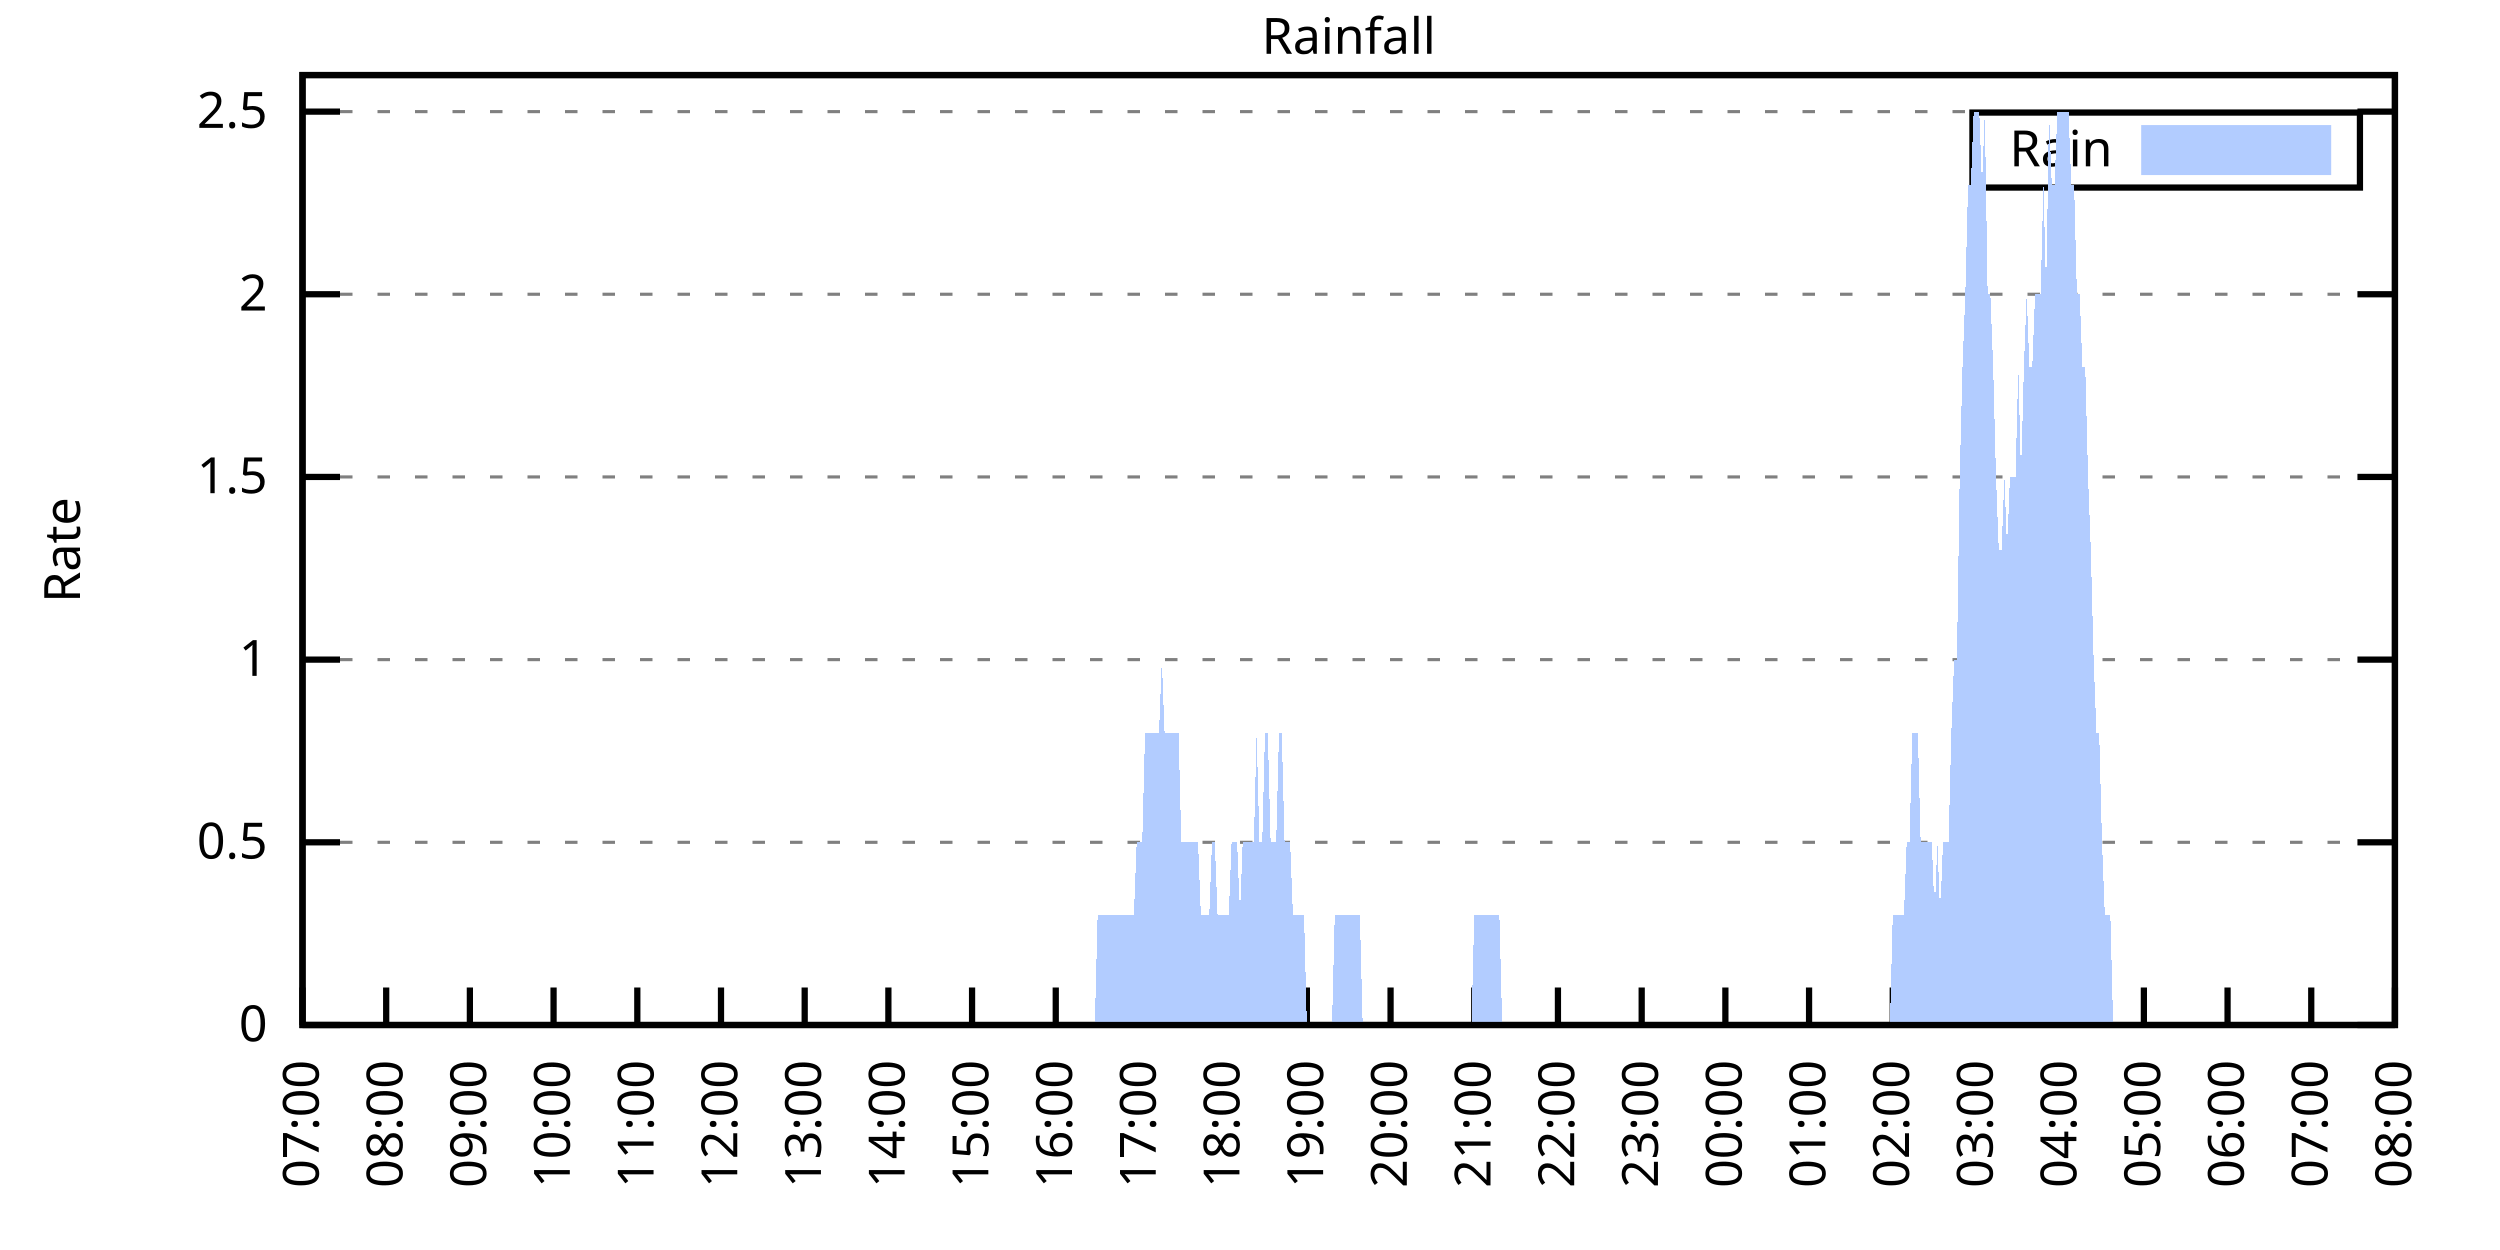
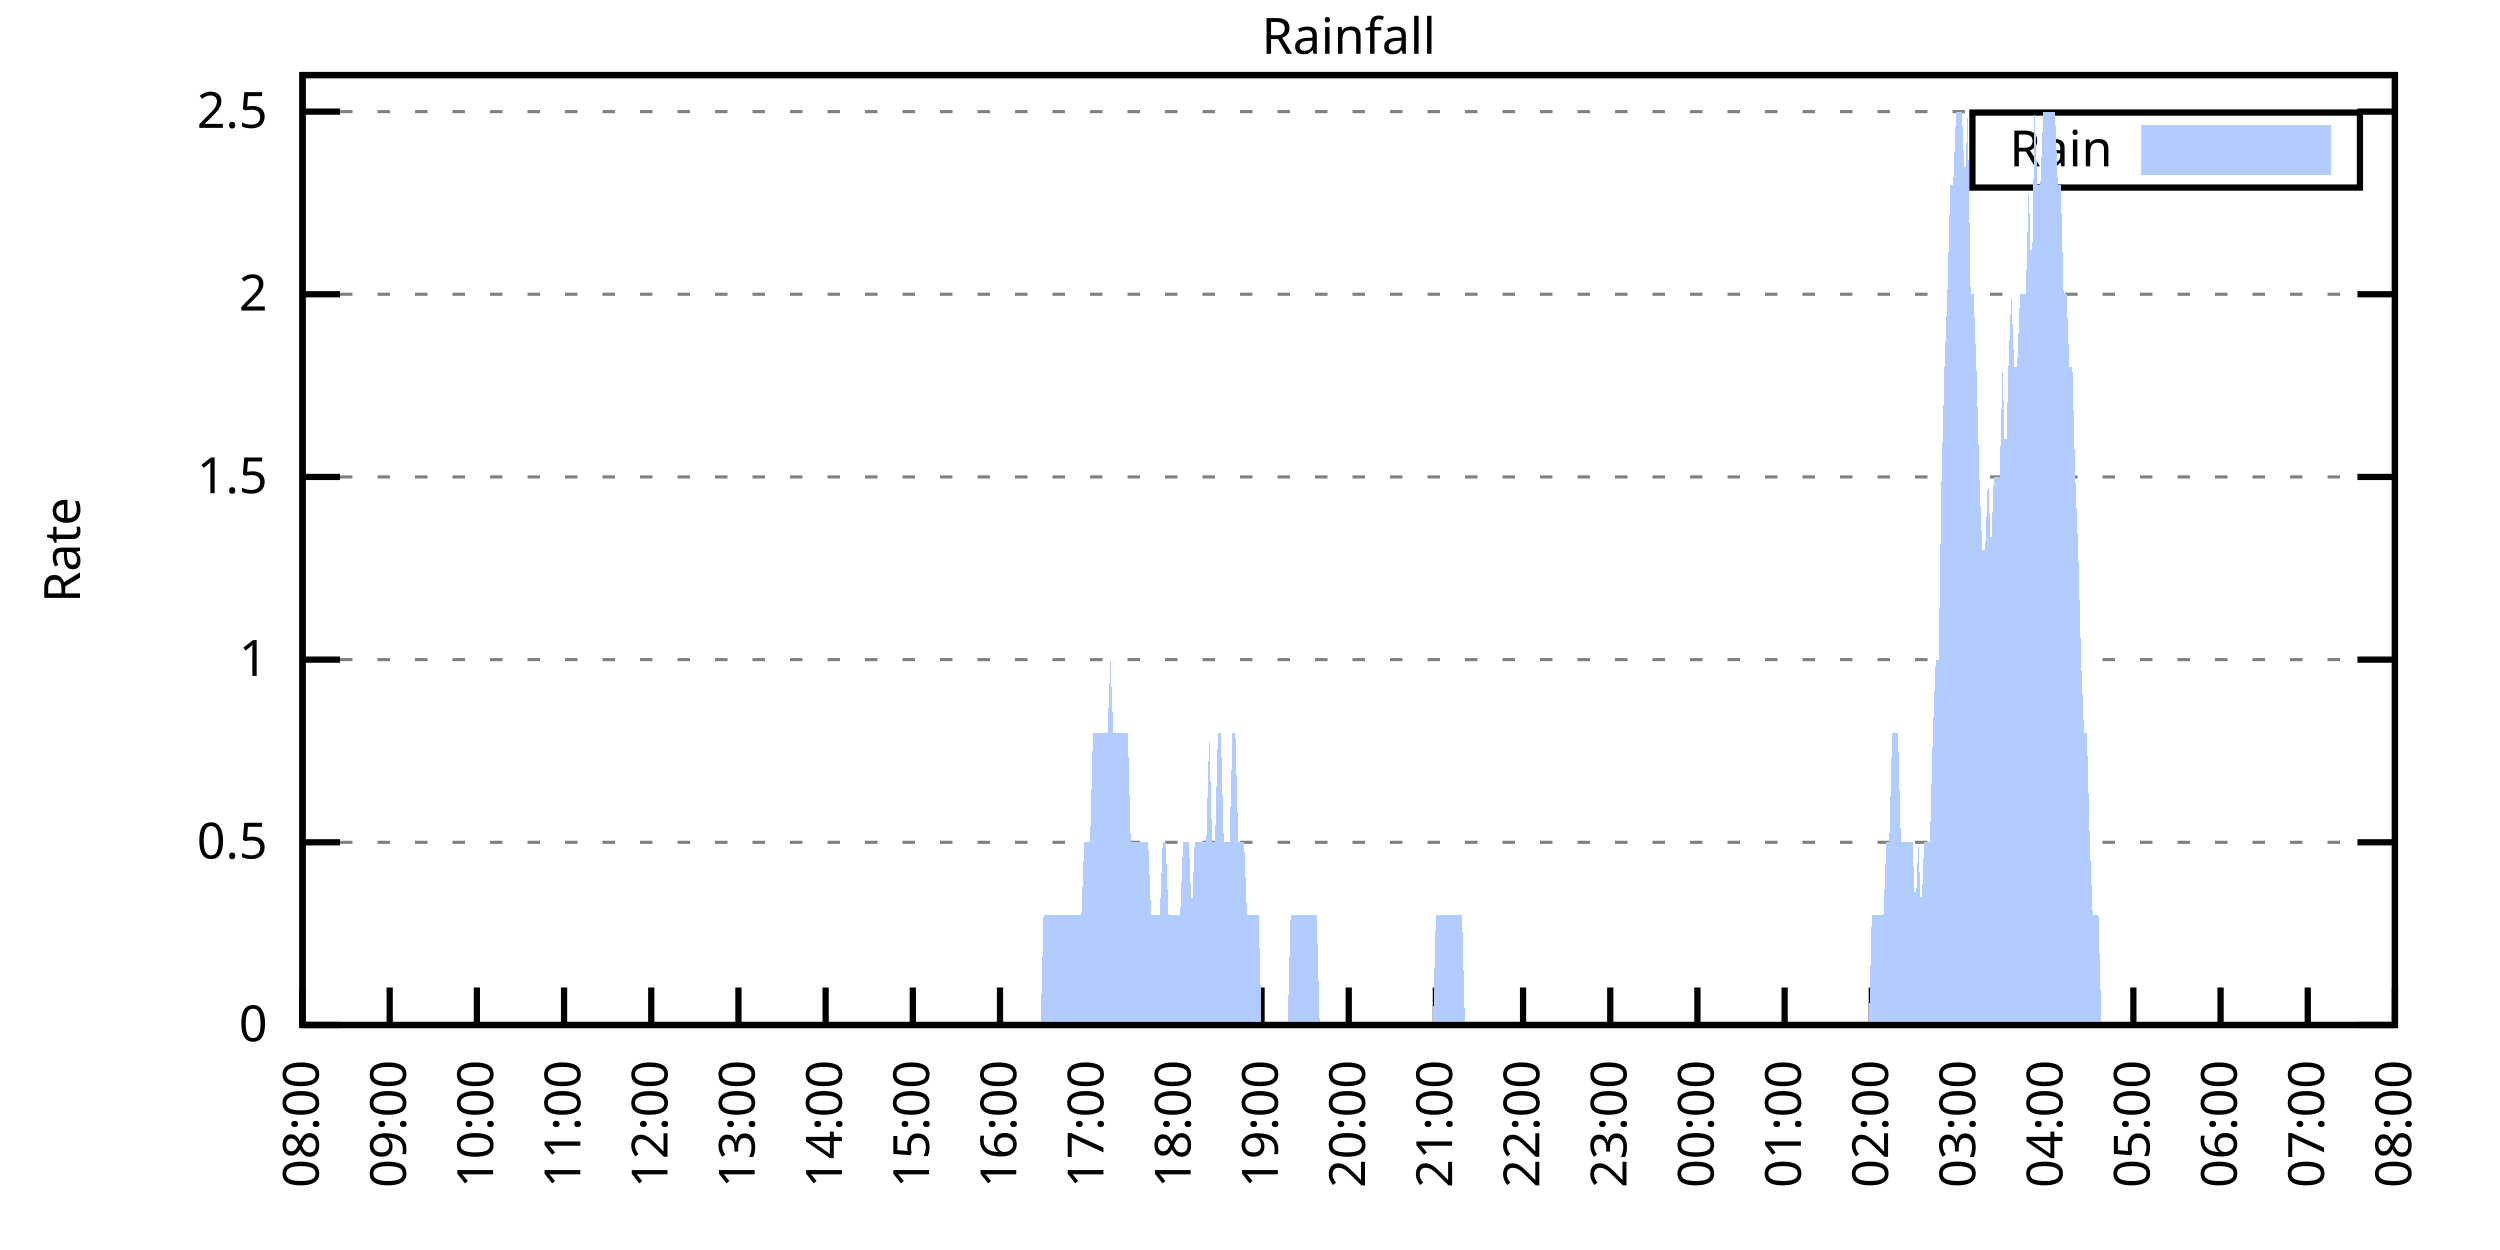
<svg xmlns="http://www.w3.org/2000/svg" xmlns:xlink="http://www.w3.org/1999/xlink" width="400" height="200" viewBox="0 0 400 200">
  <g id="gnuplot_canvas">
    <rect x="0" y="0" width="400" height="200" fill="none" />
    <defs>
      <circle id="gpDot" r="0.5" stroke-width="0.5" stroke="currentColor" />
      <path id="gpPt0" stroke-width="0.333" stroke="currentColor" d="M-1,0 h2 M0,-1 v2" />
      <path id="gpPt1" stroke-width="0.333" stroke="currentColor" d="M-1,-1 L1,1 M1,-1 L-1,1" />
      <path id="gpPt2" stroke-width="0.333" stroke="currentColor" d="M-1,0 L1,0 M0,-1 L0,1 M-1,-1 L1,1 M-1,1 L1,-1" />
      <rect id="gpPt3" stroke-width="0.333" stroke="currentColor" x="-1" y="-1" width="2" height="2" />
      <rect id="gpPt4" stroke-width="0.333" stroke="currentColor" fill="currentColor" x="-1" y="-1" width="2" height="2" />
      <circle id="gpPt5" stroke-width="0.333" stroke="currentColor" cx="0" cy="0" r="1" />
      <use xlink:href="#gpPt5" id="gpPt6" fill="currentColor" stroke="none" />
      <path id="gpPt7" stroke-width="0.333" stroke="currentColor" d="M0,-1.33 L-1.33,0.67 L1.33,0.67 z" />
      <use xlink:href="#gpPt7" id="gpPt8" fill="currentColor" stroke="none" />
      <use xlink:href="#gpPt7" id="gpPt9" stroke="currentColor" transform="rotate(180)" />
      <use xlink:href="#gpPt9" id="gpPt10" fill="currentColor" stroke="none" />
      <use xlink:href="#gpPt3" id="gpPt11" stroke="currentColor" transform="rotate(45)" />
      <use xlink:href="#gpPt11" id="gpPt12" fill="currentColor" stroke="none" />
      <path id="gpPt13" stroke-width="0.333" stroke="currentColor" d="M0,1.330 L1.265,0.411 L0.782,-1.067 L-0.782,-1.076 L-1.265,0.411 z" />
      <use xlink:href="#gpPt13" id="gpPt14" fill="currentColor" stroke="none" />
      <filter id="textbox" filterUnits="objectBoundingBox" x="0" y="0" height="1" width="1">
        <feFlood flood-color="white" flood-opacity="1" result="bgnd" />
        <feComposite in="SourceGraphic" in2="bgnd" operator="atop" />
      </filter>
      <filter id="greybox" filterUnits="objectBoundingBox" x="0" y="0" height="1" width="1">
        <feFlood flood-color="lightgrey" flood-opacity="1" result="grey" />
        <feComposite in="SourceGraphic" in2="grey" operator="atop" />
      </filter>
    </defs>
    <g fill="none" color="white" stroke="currentColor" stroke-width="1.00" stroke-linecap="butt" stroke-linejoin="miter">
</g>
    <g fill="none" color="black" stroke="currentColor" stroke-width="1.00" stroke-linecap="butt" stroke-linejoin="miter">
      <g stroke="none" shape-rendering="crispEdges">
        <polygon fill="rgb(255, 255, 255)" points="48.40,164.00 383.18,164.00 383.18,12.02 48.40,12.02 " />
      </g>
    </g>
    <g fill="none" color="black" stroke="currentColor" stroke-width="1.00" stroke-linecap="butt" stroke-linejoin="miter">
</g>
    <g fill="none" color="black" stroke="black" stroke-width="0.50" stroke-linecap="butt" stroke-linejoin="miter">
</g>
    <g fill="none" color="gray" stroke="currentColor" stroke-width="0.50" stroke-linecap="butt" stroke-linejoin="miter">
      <path stroke="gray" stroke-dasharray="2,4" class="gridline" d="M48.40,164.00 L383.19,164.00  " />
    </g>
    <g fill="none" color="gray" stroke="gray" stroke-width="1.00" stroke-linecap="butt" stroke-linejoin="miter">
</g>
    <g fill="none" color="black" stroke="currentColor" stroke-width="1.00" stroke-linecap="butt" stroke-linejoin="miter">
      <path stroke="black" d="M48.40,164.00 L54.40,164.00 M383.19,164.00 L377.19,164.00  " />
      <g transform="translate(42.80,166.60)" stroke="none" fill="black" font-family="Sans" font-size="8.00" text-anchor="end">
        <text>
          <tspan font-family="Sans"> 0</tspan>
        </text>
      </g>
    </g>
    <g fill="none" color="black" stroke="currentColor" stroke-width="1.00" stroke-linecap="butt" stroke-linejoin="miter">
</g>
    <g fill="none" color="black" stroke="black" stroke-width="0.50" stroke-linecap="butt" stroke-linejoin="miter">
</g>
    <g fill="none" color="gray" stroke="currentColor" stroke-width="0.50" stroke-linecap="butt" stroke-linejoin="miter">
      <path stroke="gray" stroke-dasharray="2,4" class="gridline" d="M48.40,134.77 L383.19,134.77  " />
    </g>
    <g fill="none" color="gray" stroke="gray" stroke-width="1.00" stroke-linecap="butt" stroke-linejoin="miter">
</g>
    <g fill="none" color="black" stroke="currentColor" stroke-width="1.00" stroke-linecap="butt" stroke-linejoin="miter">
      <path stroke="black" d="M48.40,134.77 L54.40,134.77 M383.19,134.77 L377.19,134.77  " />
      <g transform="translate(42.80,137.37)" stroke="none" fill="black" font-family="Sans" font-size="8.00" text-anchor="end">
        <text>
          <tspan font-family="Sans"> 0.5</tspan>
        </text>
      </g>
    </g>
    <g fill="none" color="black" stroke="currentColor" stroke-width="1.00" stroke-linecap="butt" stroke-linejoin="miter">
</g>
    <g fill="none" color="black" stroke="black" stroke-width="0.50" stroke-linecap="butt" stroke-linejoin="miter">
</g>
    <g fill="none" color="gray" stroke="currentColor" stroke-width="0.50" stroke-linecap="butt" stroke-linejoin="miter">
      <path stroke="gray" stroke-dasharray="2,4" class="gridline" d="M48.40,105.54 L383.19,105.54  " />
    </g>
    <g fill="none" color="gray" stroke="gray" stroke-width="1.00" stroke-linecap="butt" stroke-linejoin="miter">
</g>
    <g fill="none" color="black" stroke="currentColor" stroke-width="1.00" stroke-linecap="butt" stroke-linejoin="miter">
      <path stroke="black" d="M48.40,105.54 L54.40,105.54 M383.19,105.54 L377.19,105.54  " />
      <g transform="translate(42.80,108.14)" stroke="none" fill="black" font-family="Sans" font-size="8.00" text-anchor="end">
        <text>
          <tspan font-family="Sans"> 1</tspan>
        </text>
      </g>
    </g>
    <g fill="none" color="black" stroke="currentColor" stroke-width="1.00" stroke-linecap="butt" stroke-linejoin="miter">
</g>
    <g fill="none" color="black" stroke="black" stroke-width="0.50" stroke-linecap="butt" stroke-linejoin="miter">
</g>
    <g fill="none" color="gray" stroke="currentColor" stroke-width="0.50" stroke-linecap="butt" stroke-linejoin="miter">
      <path stroke="gray" stroke-dasharray="2,4" class="gridline" d="M48.40,76.31 L383.19,76.31  " />
    </g>
    <g fill="none" color="gray" stroke="gray" stroke-width="1.00" stroke-linecap="butt" stroke-linejoin="miter">
</g>
    <g fill="none" color="black" stroke="currentColor" stroke-width="1.00" stroke-linecap="butt" stroke-linejoin="miter">
      <path stroke="black" d="M48.40,76.31 L54.40,76.31 M383.19,76.31 L377.19,76.31  " />
      <g transform="translate(42.80,78.91)" stroke="none" fill="black" font-family="Sans" font-size="8.00" text-anchor="end">
        <text>
          <tspan font-family="Sans"> 1.5</tspan>
        </text>
      </g>
    </g>
    <g fill="none" color="black" stroke="currentColor" stroke-width="1.00" stroke-linecap="butt" stroke-linejoin="miter">
</g>
    <g fill="none" color="black" stroke="black" stroke-width="0.50" stroke-linecap="butt" stroke-linejoin="miter">
</g>
    <g fill="none" color="gray" stroke="currentColor" stroke-width="0.50" stroke-linecap="butt" stroke-linejoin="miter">
      <path stroke="gray" stroke-dasharray="2,4" class="gridline" d="M48.40,47.08 L383.19,47.08  " />
    </g>
    <g fill="none" color="gray" stroke="gray" stroke-width="1.00" stroke-linecap="butt" stroke-linejoin="miter">
</g>
    <g fill="none" color="black" stroke="currentColor" stroke-width="1.00" stroke-linecap="butt" stroke-linejoin="miter">
      <path stroke="black" d="M48.40,47.08 L54.40,47.08 M383.19,47.08 L377.19,47.08  " />
      <g transform="translate(42.80,49.68)" stroke="none" fill="black" font-family="Sans" font-size="8.00" text-anchor="end">
        <text>
          <tspan font-family="Sans"> 2</tspan>
        </text>
      </g>
    </g>
    <g fill="none" color="black" stroke="currentColor" stroke-width="1.00" stroke-linecap="butt" stroke-linejoin="miter">
</g>
    <g fill="none" color="black" stroke="black" stroke-width="0.50" stroke-linecap="butt" stroke-linejoin="miter">
</g>
    <g fill="none" color="gray" stroke="currentColor" stroke-width="0.50" stroke-linecap="butt" stroke-linejoin="miter">
      <path stroke="gray" stroke-dasharray="2,4" class="gridline" d="M48.40,17.86 L383.19,17.86  " />
    </g>
    <g fill="none" color="gray" stroke="gray" stroke-width="1.00" stroke-linecap="butt" stroke-linejoin="miter">
</g>
    <g fill="none" color="black" stroke="currentColor" stroke-width="1.00" stroke-linecap="butt" stroke-linejoin="miter">
      <path stroke="black" d="M48.40,17.86 L54.40,17.86 M383.19,17.86 L377.19,17.86  " />
      <g transform="translate(42.80,20.46)" stroke="none" fill="black" font-family="Sans" font-size="8.00" text-anchor="end">
        <text>
          <tspan font-family="Sans"> 2.5</tspan>
        </text>
      </g>
    </g>
    <g fill="none" color="black" stroke="currentColor" stroke-width="1.00" stroke-linecap="butt" stroke-linejoin="miter">
      <path stroke="black" d="M48.40,164.00 L48.40,158.00  " />
      <g transform="translate(51.00,169.60) rotate(270.00)" stroke="none" fill="black" font-family="Sans" font-size="8.00" text-anchor="end">
        <text>
-           <tspan font-family="Sans">07:00</tspan>
-         </text>
-       </g>
-     </g>
-     <g fill="none" color="black" stroke="currentColor" stroke-width="1.00" stroke-linecap="butt" stroke-linejoin="miter">
-       <path stroke="black" d="M61.79,164.00 L61.79,158.00  " />
-       <g transform="translate(64.39,169.60) rotate(270.00)" stroke="none" fill="black" font-family="Sans" font-size="8.00" text-anchor="end">
-         <text>
          <tspan font-family="Sans">08:00</tspan>
        </text>
      </g>
    </g>
    <g fill="none" color="black" stroke="currentColor" stroke-width="1.00" stroke-linecap="butt" stroke-linejoin="miter">
-       <path stroke="black" d="M75.18,164.00 L75.18,158.00  " />
-       <g transform="translate(77.78,169.60) rotate(270.00)" stroke="none" fill="black" font-family="Sans" font-size="8.00" text-anchor="end">
+       <path stroke="black" d="M62.35,164.00 L62.35,158.00  " />
+       <g transform="translate(64.95,169.60) rotate(270.00)" stroke="none" fill="black" font-family="Sans" font-size="8.00" text-anchor="end">
        <text>
          <tspan font-family="Sans">09:00</tspan>
        </text>
      </g>
    </g>
    <g fill="none" color="black" stroke="currentColor" stroke-width="1.00" stroke-linecap="butt" stroke-linejoin="miter">
-       <path stroke="black" d="M88.57,164.00 L88.57,158.00  " />
-       <g transform="translate(91.17,169.60) rotate(270.00)" stroke="none" fill="black" font-family="Sans" font-size="8.00" text-anchor="end">
+       <path stroke="black" d="M76.30,164.00 L76.30,158.00  " />
+       <g transform="translate(78.90,169.60) rotate(270.00)" stroke="none" fill="black" font-family="Sans" font-size="8.00" text-anchor="end">
        <text>
          <tspan font-family="Sans">10:00</tspan>
        </text>
      </g>
    </g>
    <g fill="none" color="black" stroke="currentColor" stroke-width="1.00" stroke-linecap="butt" stroke-linejoin="miter">
-       <path stroke="black" d="M101.97,164.00 L101.97,158.00  " />
-       <g transform="translate(104.57,169.60) rotate(270.00)" stroke="none" fill="black" font-family="Sans" font-size="8.00" text-anchor="end">
+       <path stroke="black" d="M90.25,164.00 L90.25,158.00  " />
+       <g transform="translate(92.85,169.60) rotate(270.00)" stroke="none" fill="black" font-family="Sans" font-size="8.00" text-anchor="end">
        <text>
          <tspan font-family="Sans">11:00</tspan>
        </text>
      </g>
    </g>
    <g fill="none" color="black" stroke="currentColor" stroke-width="1.00" stroke-linecap="butt" stroke-linejoin="miter">
-       <path stroke="black" d="M115.36,164.00 L115.36,158.00  " />
-       <g transform="translate(117.96,169.60) rotate(270.00)" stroke="none" fill="black" font-family="Sans" font-size="8.00" text-anchor="end">
+       <path stroke="black" d="M104.20,164.00 L104.20,158.00  " />
+       <g transform="translate(106.80,169.60) rotate(270.00)" stroke="none" fill="black" font-family="Sans" font-size="8.00" text-anchor="end">
        <text>
          <tspan font-family="Sans">12:00</tspan>
        </text>
      </g>
    </g>
    <g fill="none" color="black" stroke="currentColor" stroke-width="1.00" stroke-linecap="butt" stroke-linejoin="miter">
-       <path stroke="black" d="M128.75,164.00 L128.75,158.00  " />
-       <g transform="translate(131.35,169.60) rotate(270.00)" stroke="none" fill="black" font-family="Sans" font-size="8.00" text-anchor="end">
+       <path stroke="black" d="M118.15,164.00 L118.15,158.00  " />
+       <g transform="translate(120.75,169.60) rotate(270.00)" stroke="none" fill="black" font-family="Sans" font-size="8.00" text-anchor="end">
        <text>
          <tspan font-family="Sans">13:00</tspan>
        </text>
      </g>
    </g>
    <g fill="none" color="black" stroke="currentColor" stroke-width="1.00" stroke-linecap="butt" stroke-linejoin="miter">
-       <path stroke="black" d="M142.14,164.00 L142.14,158.00  " />
-       <g transform="translate(144.74,169.60) rotate(270.00)" stroke="none" fill="black" font-family="Sans" font-size="8.00" text-anchor="end">
+       <path stroke="black" d="M132.10,164.00 L132.10,158.00  " />
+       <g transform="translate(134.70,169.60) rotate(270.00)" stroke="none" fill="black" font-family="Sans" font-size="8.00" text-anchor="end">
        <text>
          <tspan font-family="Sans">14:00</tspan>
        </text>
      </g>
    </g>
    <g fill="none" color="black" stroke="currentColor" stroke-width="1.00" stroke-linecap="butt" stroke-linejoin="miter">
-       <path stroke="black" d="M155.53,164.00 L155.53,158.00  " />
-       <g transform="translate(158.13,169.60) rotate(270.00)" stroke="none" fill="black" font-family="Sans" font-size="8.00" text-anchor="end">
+       <path stroke="black" d="M146.05,164.00 L146.05,158.00  " />
+       <g transform="translate(148.65,169.60) rotate(270.00)" stroke="none" fill="black" font-family="Sans" font-size="8.00" text-anchor="end">
        <text>
          <tspan font-family="Sans">15:00</tspan>
        </text>
      </g>
    </g>
    <g fill="none" color="black" stroke="currentColor" stroke-width="1.00" stroke-linecap="butt" stroke-linejoin="miter">
-       <path stroke="black" d="M168.92,164.00 L168.92,158.00  " />
-       <g transform="translate(171.52,169.60) rotate(270.00)" stroke="none" fill="black" font-family="Sans" font-size="8.00" text-anchor="end">
+       <path stroke="black" d="M160.00,164.00 L160.00,158.00  " />
+       <g transform="translate(162.60,169.60) rotate(270.00)" stroke="none" fill="black" font-family="Sans" font-size="8.00" text-anchor="end">
        <text>
          <tspan font-family="Sans">16:00</tspan>
        </text>
      </g>
    </g>
    <g fill="none" color="black" stroke="currentColor" stroke-width="1.00" stroke-linecap="butt" stroke-linejoin="miter">
-       <path stroke="black" d="M182.32,164.00 L182.32,158.00  " />
-       <g transform="translate(184.92,169.60) rotate(270.00)" stroke="none" fill="black" font-family="Sans" font-size="8.00" text-anchor="end">
+       <path stroke="black" d="M173.95,164.00 L173.95,158.00  " />
+       <g transform="translate(176.55,169.60) rotate(270.00)" stroke="none" fill="black" font-family="Sans" font-size="8.00" text-anchor="end">
        <text>
          <tspan font-family="Sans">17:00</tspan>
        </text>
      </g>
    </g>
    <g fill="none" color="black" stroke="currentColor" stroke-width="1.00" stroke-linecap="butt" stroke-linejoin="miter">
-       <path stroke="black" d="M195.71,164.00 L195.71,158.00  " />
-       <g transform="translate(198.31,169.60) rotate(270.00)" stroke="none" fill="black" font-family="Sans" font-size="8.00" text-anchor="end">
+       <path stroke="black" d="M187.90,164.00 L187.90,158.00  " />
+       <g transform="translate(190.50,169.60) rotate(270.00)" stroke="none" fill="black" font-family="Sans" font-size="8.00" text-anchor="end">
        <text>
          <tspan font-family="Sans">18:00</tspan>
        </text>
      </g>
    </g>
    <g fill="none" color="black" stroke="currentColor" stroke-width="1.00" stroke-linecap="butt" stroke-linejoin="miter">
-       <path stroke="black" d="M209.10,164.00 L209.10,158.00  " />
-       <g transform="translate(211.70,169.60) rotate(270.00)" stroke="none" fill="black" font-family="Sans" font-size="8.00" text-anchor="end">
+       <path stroke="black" d="M201.85,164.00 L201.85,158.00  " />
+       <g transform="translate(204.45,169.60) rotate(270.00)" stroke="none" fill="black" font-family="Sans" font-size="8.00" text-anchor="end">
        <text>
          <tspan font-family="Sans">19:00</tspan>
        </text>
      </g>
    </g>
    <g fill="none" color="black" stroke="currentColor" stroke-width="1.00" stroke-linecap="butt" stroke-linejoin="miter">
-       <path stroke="black" d="M222.49,164.00 L222.49,158.00  " />
-       <g transform="translate(225.09,169.60) rotate(270.00)" stroke="none" fill="black" font-family="Sans" font-size="8.00" text-anchor="end">
+       <path stroke="black" d="M215.80,164.00 L215.80,158.00  " />
+       <g transform="translate(218.40,169.60) rotate(270.00)" stroke="none" fill="black" font-family="Sans" font-size="8.00" text-anchor="end">
        <text>
          <tspan font-family="Sans">20:00</tspan>
        </text>
      </g>
    </g>
    <g fill="none" color="black" stroke="currentColor" stroke-width="1.00" stroke-linecap="butt" stroke-linejoin="miter">
-       <path stroke="black" d="M235.88,164.00 L235.88,158.00  " />
-       <g transform="translate(238.48,169.60) rotate(270.00)" stroke="none" fill="black" font-family="Sans" font-size="8.00" text-anchor="end">
+       <path stroke="black" d="M229.74,164.00 L229.74,158.00  " />
+       <g transform="translate(232.34,169.60) rotate(270.00)" stroke="none" fill="black" font-family="Sans" font-size="8.00" text-anchor="end">
        <text>
          <tspan font-family="Sans">21:00</tspan>
        </text>
      </g>
    </g>
    <g fill="none" color="black" stroke="currentColor" stroke-width="1.00" stroke-linecap="butt" stroke-linejoin="miter">
-       <path stroke="black" d="M249.27,164.00 L249.27,158.00  " />
-       <g transform="translate(251.87,169.60) rotate(270.00)" stroke="none" fill="black" font-family="Sans" font-size="8.00" text-anchor="end">
+       <path stroke="black" d="M243.69,164.00 L243.69,158.00  " />
+       <g transform="translate(246.29,169.60) rotate(270.00)" stroke="none" fill="black" font-family="Sans" font-size="8.00" text-anchor="end">
        <text>
          <tspan font-family="Sans">22:00</tspan>
        </text>
      </g>
    </g>
    <g fill="none" color="black" stroke="currentColor" stroke-width="1.00" stroke-linecap="butt" stroke-linejoin="miter">
-       <path stroke="black" d="M262.67,164.00 L262.67,158.00  " />
-       <g transform="translate(265.27,169.60) rotate(270.00)" stroke="none" fill="black" font-family="Sans" font-size="8.00" text-anchor="end">
+       <path stroke="black" d="M257.64,164.00 L257.64,158.00  " />
+       <g transform="translate(260.24,169.60) rotate(270.00)" stroke="none" fill="black" font-family="Sans" font-size="8.00" text-anchor="end">
        <text>
          <tspan font-family="Sans">23:00</tspan>
        </text>
      </g>
    </g>
    <g fill="none" color="black" stroke="currentColor" stroke-width="1.00" stroke-linecap="butt" stroke-linejoin="miter">
-       <path stroke="black" d="M276.06,164.00 L276.06,158.00  " />
-       <g transform="translate(278.66,169.60) rotate(270.00)" stroke="none" fill="black" font-family="Sans" font-size="8.00" text-anchor="end">
+       <path stroke="black" d="M271.59,164.00 L271.59,158.00  " />
+       <g transform="translate(274.19,169.60) rotate(270.00)" stroke="none" fill="black" font-family="Sans" font-size="8.00" text-anchor="end">
        <text>
          <tspan font-family="Sans">00:00</tspan>
        </text>
      </g>
    </g>
    <g fill="none" color="black" stroke="currentColor" stroke-width="1.00" stroke-linecap="butt" stroke-linejoin="miter">
-       <path stroke="black" d="M289.45,164.00 L289.45,158.00  " />
-       <g transform="translate(292.05,169.60) rotate(270.00)" stroke="none" fill="black" font-family="Sans" font-size="8.00" text-anchor="end">
+       <path stroke="black" d="M285.54,164.00 L285.54,158.00  " />
+       <g transform="translate(288.14,169.60) rotate(270.00)" stroke="none" fill="black" font-family="Sans" font-size="8.00" text-anchor="end">
        <text>
          <tspan font-family="Sans">01:00</tspan>
        </text>
      </g>
    </g>
    <g fill="none" color="black" stroke="currentColor" stroke-width="1.00" stroke-linecap="butt" stroke-linejoin="miter">
-       <path stroke="black" d="M302.84,164.00 L302.84,158.00  " />
-       <g transform="translate(305.44,169.60) rotate(270.00)" stroke="none" fill="black" font-family="Sans" font-size="8.00" text-anchor="end">
+       <path stroke="black" d="M299.49,164.00 L299.49,158.00  " />
+       <g transform="translate(302.09,169.60) rotate(270.00)" stroke="none" fill="black" font-family="Sans" font-size="8.00" text-anchor="end">
        <text>
          <tspan font-family="Sans">02:00</tspan>
        </text>
      </g>
    </g>
    <g fill="none" color="black" stroke="currentColor" stroke-width="1.00" stroke-linecap="butt" stroke-linejoin="miter">
-       <path stroke="black" d="M316.23,164.00 L316.23,158.00  " />
-       <g transform="translate(318.83,169.60) rotate(270.00)" stroke="none" fill="black" font-family="Sans" font-size="8.00" text-anchor="end">
+       <path stroke="black" d="M313.44,164.00 L313.44,158.00  " />
+       <g transform="translate(316.04,169.60) rotate(270.00)" stroke="none" fill="black" font-family="Sans" font-size="8.00" text-anchor="end">
        <text>
          <tspan font-family="Sans">03:00</tspan>
        </text>
      </g>
    </g>
    <g fill="none" color="black" stroke="currentColor" stroke-width="1.00" stroke-linecap="butt" stroke-linejoin="miter">
-       <path stroke="black" d="M329.62,164.00 L329.62,158.00  " />
-       <g transform="translate(332.22,169.60) rotate(270.00)" stroke="none" fill="black" font-family="Sans" font-size="8.00" text-anchor="end">
+       <path stroke="black" d="M327.39,164.00 L327.39,158.00  " />
+       <g transform="translate(329.99,169.60) rotate(270.00)" stroke="none" fill="black" font-family="Sans" font-size="8.00" text-anchor="end">
        <text>
          <tspan font-family="Sans">04:00</tspan>
        </text>
      </g>
    </g>
    <g fill="none" color="black" stroke="currentColor" stroke-width="1.00" stroke-linecap="butt" stroke-linejoin="miter">
-       <path stroke="black" d="M343.02,164.00 L343.02,158.00  " />
-       <g transform="translate(345.62,169.60) rotate(270.00)" stroke="none" fill="black" font-family="Sans" font-size="8.00" text-anchor="end">
+       <path stroke="black" d="M341.34,164.00 L341.34,158.00  " />
+       <g transform="translate(343.94,169.60) rotate(270.00)" stroke="none" fill="black" font-family="Sans" font-size="8.00" text-anchor="end">
        <text>
          <tspan font-family="Sans">05:00</tspan>
        </text>
      </g>
    </g>
    <g fill="none" color="black" stroke="currentColor" stroke-width="1.00" stroke-linecap="butt" stroke-linejoin="miter">
-       <path stroke="black" d="M356.41,164.00 L356.41,158.00  " />
-       <g transform="translate(359.01,169.60) rotate(270.00)" stroke="none" fill="black" font-family="Sans" font-size="8.00" text-anchor="end">
+       <path stroke="black" d="M355.29,164.00 L355.29,158.00  " />
+       <g transform="translate(357.89,169.60) rotate(270.00)" stroke="none" fill="black" font-family="Sans" font-size="8.00" text-anchor="end">
        <text>
          <tspan font-family="Sans">06:00</tspan>
        </text>
      </g>
    </g>
    <g fill="none" color="black" stroke="currentColor" stroke-width="1.00" stroke-linecap="butt" stroke-linejoin="miter">
-       <path stroke="black" d="M369.80,164.00 L369.80,158.00  " />
-       <g transform="translate(372.40,169.60) rotate(270.00)" stroke="none" fill="black" font-family="Sans" font-size="8.00" text-anchor="end">
+       <path stroke="black" d="M369.24,164.00 L369.24,158.00  " />
+       <g transform="translate(371.84,169.60) rotate(270.00)" stroke="none" fill="black" font-family="Sans" font-size="8.00" text-anchor="end">
        <text>
          <tspan font-family="Sans">07:00</tspan>
        </text>
      </g>
    </g>
    <g fill="none" color="black" stroke="currentColor" stroke-width="1.00" stroke-linecap="butt" stroke-linejoin="miter">
      <path stroke="black" d="M383.19,164.00 L383.19,158.00  " />
      <g transform="translate(385.79,169.60) rotate(270.00)" stroke="none" fill="black" font-family="Sans" font-size="8.00" text-anchor="end">
        <text>
          <tspan font-family="Sans">08:00</tspan>
        </text>
      </g>
    </g>
    <g fill="none" color="black" stroke="currentColor" stroke-width="1.00" stroke-linecap="butt" stroke-linejoin="miter">
</g>
    <g fill="none" color="black" stroke="currentColor" stroke-width="1.00" stroke-linecap="butt" stroke-linejoin="miter">
      <path stroke="black" d="M48.40,12.01 L48.40,164.00 L383.19,164.00 L383.19,12.01 L48.40,12.01 Z  " />
    </g>
    <g fill="none" color="black" stroke="currentColor" stroke-width="1.00" stroke-linecap="butt" stroke-linejoin="miter">
</g>
    <g fill="none" color="black" stroke="currentColor" stroke-width="1.00" stroke-linecap="butt" stroke-linejoin="miter">
      <path stroke="black" d="M315.59,30.01 L315.59,18.01 L377.59,18.01 L377.59,30.01 L315.59,30.01 Z  " />
    </g>
    <g id="Rainfall_plot_1">
      <g fill="none" color="white" stroke="black" stroke-width="2.00" stroke-linecap="butt" stroke-linejoin="miter">
</g>
      <g fill="none" color="black" stroke="currentColor" stroke-width="2.00" stroke-linecap="butt" stroke-linejoin="miter">
        <g transform="translate(337.99,26.61)" stroke="none" fill="black" font-family="Sans" font-size="8.00" text-anchor="end">
          <text>
            <tspan font-family="Sans">Rain</tspan>
          </text>
        </g>
      </g>
      <g fill="none" color="black" stroke="currentColor" stroke-width="2.00" stroke-linecap="butt" stroke-linejoin="miter">
        <g stroke="none" shape-rendering="crispEdges">
          <polygon fill="rgb(178, 204, 255)" points="343.59,27.01 371.99,27.01 371.99,21.01 343.59,21.01 " />
        </g>
        <path stroke="rgb(178, 204, 255)" d="M343.59,27.01 L371.99,27.01 L371.99,21.01 L343.59,21.01 L343.59,27.01 Z  " />
      </g>
      <g fill="none" color="black" stroke="currentColor" stroke-width="2.00" stroke-linecap="butt" stroke-linejoin="miter">
        <g stroke="none" shape-rendering="crispEdges">
-           <polygon fill="rgb(178, 204, 255)" points="58.67,164.00 59.11,164.00 59.56,164.00 60.01,164.00 60.45,164.00 60.90,164.00 61.35,164.00 61.79,164.00 62.24,164.00 62.68,164.00 63.13,164.00 63.58,164.00 64.02,164.00 64.47,164.00 64.92,164.00 65.36,164.00 65.81,164.00 66.26,164.00 66.70,164.00 67.15,164.00 67.59,164.00 68.04,164.00 68.49,164.00 68.93,164.00 69.38,164.00 69.83,164.00 70.27,164.00 70.72,164.00 71.17,164.00 71.61,164.00 72.06,164.00 72.50,164.00 72.95,164.00 73.40,164.00 73.84,164.00 74.29,164.00 74.74,164.00 75.18,164.00 75.63,164.00 76.08,164.00 76.52,164.00 76.97,164.00 77.42,164.00 77.86,164.00 78.31,164.00 78.75,164.00 79.20,164.00 79.65,164.00 80.09,164.00 80.54,164.00 80.99,164.00 81.43,164.00 81.88,164.00 82.33,164.00 82.77,164.00 83.22,164.00 83.66,164.00 84.11,164.00 84.56,164.00 85.00,164.00 85.45,164.00 85.90,164.00 86.34,164.00 86.79,164.00 87.24,164.00 87.68,164.00 88.13,164.00 88.57,164.00 89.02,164.00 89.47,164.00 89.91,164.00 90.36,164.00 90.81,164.00 91.25,164.00 91.70,164.00 92.15,164.00 92.59,164.00 93.04,164.00 93.49,164.00 93.93,164.00 94.38,164.00 94.82,164.00 95.27,164.00 95.72,164.00 96.16,164.00 96.61,164.00 97.06,164.00 97.50,164.00 97.95,164.00 98.40,164.00 98.84,164.00 99.29,164.00 99.73,164.00 100.18,164.00 100.63,164.00 101.07,164.00 101.52,164.00 101.97,164.00 102.41,164.00 102.86,164.00 103.31,164.00 103.75,164.00 104.20,164.00 104.64,164.00 105.09,164.00 105.54,164.00 105.98,164.00 106.43,164.00 106.88,164.00 107.32,164.00 107.77,164.00 108.22,164.00 108.66,164.00 109.11,164.00 109.55,164.00 110.00,164.00 110.45,164.00 110.89,164.00 111.34,164.00 111.79,164.00 112.23,164.00 112.68,164.00 113.13,164.00 113.57,164.00 114.02,164.00 114.47,164.00 114.91,164.00 115.36,164.00 115.80,164.00 116.25,164.00 116.70,164.00 117.14,164.00 117.59,164.00 118.04,164.00 118.48,164.00 118.93,164.00 119.38,164.00 119.82,164.00 120.27,164.00 120.71,164.00 121.16,164.00 121.61,164.00 122.05,164.00 122.50,164.00 122.95,164.00 123.39,164.00 123.84,164.00 124.29,164.00 124.73,164.00 125.18,164.00 125.62,164.00 126.07,164.00 126.52,164.00 126.96,164.00 127.41,164.00 127.86,164.00 128.30,164.00 128.75,164.00 129.20,164.00 129.64,164.00 130.09,164.00 130.54,164.00 130.98,164.00 131.43,164.00 131.87,164.00 132.32,164.00 132.77,164.00 133.21,164.00 133.66,164.00 134.11,164.00 134.55,164.00 135.00,164.00 135.45,164.00 135.89,164.00 136.34,164.00 136.78,164.00 137.23,164.00 137.68,164.00 138.12,164.00 138.57,164.00 139.02,164.00 139.46,164.00 139.91,164.00 140.36,164.00 140.80,164.00 141.25,164.00 141.69,164.00 142.14,164.00 142.59,164.00 143.03,164.00 143.48,164.00 143.93,164.00 144.37,164.00 144.82,164.00 145.27,164.00 145.71,164.00 146.16,164.00 146.61,164.00 147.05,164.00 147.50,164.00 147.94,164.00 148.39,164.00 148.84,164.00 149.28,164.00 149.73,164.00 150.18,164.00 150.62,164.00 151.07,164.00 151.52,164.00 151.96,164.00 152.41,164.00 152.85,164.00 153.30,164.00 153.75,164.00 154.19,164.00 154.64,164.00 155.09,164.00 155.53,164.00 155.98,164.00 156.43,164.00 156.87,164.00 157.32,164.00 157.76,164.00 158.21,164.00 158.66,164.00 159.10,164.00 159.55,164.00 160.00,164.00 160.44,164.00 160.89,164.00 161.34,164.00 161.78,164.00 162.23,164.00 162.67,164.00 163.12,164.00 163.57,164.00 164.01,164.00 164.46,164.00 164.91,164.00 165.35,164.00 165.80,164.00 166.25,164.00 166.69,164.00 167.14,164.00 167.59,164.00 168.03,164.00 168.48,164.00 168.92,164.00 169.37,164.00 169.82,164.00 170.26,164.00 170.71,164.00 171.16,164.00 171.60,164.00 172.05,164.00 172.50,164.00 172.94,164.00 173.39,164.00 173.83,164.00 174.28,164.00 174.73,164.00 175.17,164.00 175.62,146.46 176.07,146.46 176.51,146.46 176.96,146.46 177.41,146.46 177.85,146.46 178.30,146.46 178.74,146.46 179.19,146.46 179.64,146.46 180.08,146.46 180.53,146.46 180.98,146.46 181.42,146.46 181.87,134.77 182.32,134.77 182.76,134.77 183.21,117.23 183.66,117.23 184.10,117.23 184.55,117.23 184.99,117.23 185.44,117.23 185.89,105.54 186.33,117.23 186.78,117.23 187.23,117.23 187.67,117.23 188.12,117.23 188.57,117.23 189.01,134.77 189.46,134.77 189.90,134.77 190.35,134.77 190.80,134.77 191.24,134.77 191.69,134.77 192.14,146.46 192.58,146.46 193.03,146.46 193.48,146.46 193.92,134.77 194.37,134.77 194.81,146.46 195.26,146.46 195.71,146.46 196.15,146.46 196.60,146.46 197.05,134.77 197.49,134.77 197.94,134.77 198.39,146.46 198.83,134.77 199.28,134.77 199.73,134.77 200.17,134.77 200.62,134.77 201.06,117.23 201.51,134.77 201.96,134.77 202.40,117.23 202.85,117.23 203.30,134.77 203.74,134.77 204.19,134.77 204.64,117.23 205.08,117.23 205.53,134.77 205.97,134.77 206.42,134.77 206.87,146.46 207.31,146.46 207.76,146.46 208.21,146.46 208.65,146.46 209.10,164.00 209.55,164.00 209.99,164.00 210.44,164.00 210.88,164.00 211.33,164.00 211.78,164.00 212.22,164.00 212.67,164.00 213.12,164.00 213.56,146.46 214.01,146.46 214.46,146.46 214.90,146.46 215.35,146.46 215.80,146.46 216.24,146.46 216.69,146.46 217.13,146.46 217.58,146.46 218.03,164.00 218.47,164.00 218.92,164.00 219.37,164.00 219.81,164.00 220.26,164.00 220.71,164.00 221.15,164.00 221.60,164.00 222.04,164.00 222.49,164.00 222.94,164.00 223.38,164.00 223.83,164.00 224.28,164.00 224.72,164.00 225.17,164.00 225.62,164.00 226.06,164.00 226.51,164.00 226.95,164.00 227.40,164.00 227.85,164.00 228.29,164.00 228.74,164.00 229.19,164.00 229.63,164.00 230.08,164.00 230.53,164.00 230.97,164.00 231.42,164.00 231.86,164.00 232.31,164.00 232.76,164.00 233.20,164.00 233.65,164.00 234.10,164.00 234.54,164.00 234.99,164.00 235.44,164.00 235.88,146.46 236.33,146.46 236.78,146.46 237.22,146.46 237.67,146.46 238.11,146.46 238.56,146.46 239.01,146.46 239.45,146.46 239.90,146.46 240.35,164.00 240.79,164.00 241.24,164.00 241.69,164.00 242.13,164.00 242.58,164.00 243.02,164.00 243.47,164.00 243.92,164.00 244.36,164.00 244.81,164.00 245.26,164.00 245.70,164.00 246.15,164.00 246.60,164.00 247.04,164.00 247.49,164.00 247.93,164.00 248.38,164.00 248.83,164.00 249.27,164.00 249.72,164.00 250.17,164.00 250.61,164.00 251.06,164.00 251.51,164.00 251.95,164.00 252.40,164.00 252.85,164.00 253.29,164.00 253.74,164.00 254.18,164.00 254.63,164.00 255.08,164.00 255.52,164.00 255.97,164.00 256.42,164.00 256.86,164.00 257.31,164.00 257.76,164.00 258.20,164.00 258.65,164.00 259.09,164.00 259.54,164.00 259.99,164.00 260.43,164.00 260.88,164.00 261.33,164.00 261.77,164.00 262.22,164.00 262.67,164.00 263.11,164.00 263.56,164.00 264.00,164.00 264.45,164.00 264.90,164.00 265.34,164.00 265.79,164.00 266.24,164.00 266.68,164.00 267.13,164.00 267.58,164.00 268.02,164.00 268.47,164.00 268.92,164.00 269.36,164.00 269.81,164.00 270.25,164.00 270.70,164.00 271.15,164.00 271.59,164.00 272.04,164.00 272.49,164.00 272.93,164.00 273.38,164.00 273.83,164.00 274.27,164.00 274.72,164.00 275.16,164.00 275.61,164.00 276.06,164.00 276.50,164.00 276.95,164.00 277.40,164.00 277.84,164.00 278.29,164.00 278.74,164.00 279.18,164.00 279.63,164.00 280.07,164.00 280.52,164.00 280.97,164.00 281.41,164.00 281.86,164.00 282.31,164.00 282.75,164.00 283.20,164.00 283.65,164.00 284.09,164.00 284.54,164.00 284.98,164.00 285.43,164.00 285.88,164.00 286.32,164.00 286.77,164.00 287.22,164.00 287.66,164.00 288.11,164.00 288.56,164.00 289.00,164.00 289.45,164.00 289.90,164.00 290.34,164.00 290.79,164.00 291.23,164.00 291.68,164.00 292.13,164.00 292.57,164.00 293.02,164.00 293.47,164.00 293.91,164.00 294.36,164.00 294.81,164.00 295.25,164.00 295.70,164.00 296.14,164.00 296.59,164.00 297.04,164.00 297.48,164.00 297.93,164.00 298.38,164.00 298.82,164.00 299.27,164.00 299.72,164.00 300.16,164.00 300.61,164.00 301.05,164.00 301.50,164.00 301.95,164.00 302.39,164.00 302.84,146.46 303.29,146.46 303.73,146.46 304.18,146.46 304.63,146.46 305.07,134.77 305.52,134.77 305.97,117.23 306.41,117.23 306.86,117.23 307.30,134.77 307.75,134.77 308.20,134.77 308.64,134.77 309.09,134.77 309.54,146.46 309.98,134.77 310.43,146.46 310.88,134.77 311.32,134.77 311.77,134.77 312.21,117.23 312.66,105.54 313.11,105.54 313.55,76.31 314.00,58.78 314.45,47.08 314.89,29.55 315.34,29.55 315.79,17.86 316.23,17.86 316.68,17.86 317.12,29.55 317.57,17.86 318.02,47.08 318.46,47.08 318.91,58.78 319.36,76.31 319.80,88.00 320.25,88.00 320.70,76.31 321.14,88.00 321.59,76.31 322.04,76.31 322.48,76.31 322.93,58.78 323.37,76.31 323.82,58.78 324.27,47.08 324.71,58.78 325.16,58.78 325.61,47.08 326.05,47.08 326.50,47.08 326.95,29.55 327.39,47.08 327.84,17.86 328.28,29.55 328.73,29.55 329.18,17.86 329.62,17.86 330.07,17.86 330.52,17.86 330.96,17.86 331.41,29.55 331.86,29.55 332.30,47.08 332.75,47.08 333.19,58.78 333.64,58.78 334.09,76.31 334.53,88.00 334.98,105.54 335.43,117.23 335.87,117.23 336.32,134.77 336.77,146.46 337.21,146.46 337.66,146.46 338.10,164.00 338.55,164.00 339.00,164.00 339.44,164.00 339.89,164.00 340.34,164.00 340.78,164.00 341.23,164.00 341.68,164.00 342.12,164.00 342.57,164.00 343.02,164.00 343.46,164.00 343.91,164.00 344.35,164.00 344.80,164.00 345.25,164.00 345.69,164.00 346.14,164.00 346.59,164.00 347.03,164.00 347.48,164.00 347.93,164.00 348.37,164.00 348.82,164.00 349.26,164.00 349.71,164.00 350.16,164.00 350.60,164.00 351.05,164.00 351.50,164.00 351.94,164.00 352.39,164.00 352.84,164.00 353.28,164.00 353.73,164.00 354.17,164.00 354.62,164.00 355.07,164.00 355.51,164.00 355.96,164.00 356.41,164.00 356.85,164.00 357.30,164.00 357.75,164.00 358.19,164.00 358.64,164.00 359.09,164.00 359.53,164.00 359.98,164.00 360.42,164.00 360.87,164.00 361.32,164.00 361.76,164.00 362.21,164.00 362.66,164.00 363.10,164.00 363.55,164.00 364.00,164.00 364.44,164.00 364.89,164.00 365.33,164.00 365.78,164.00 366.23,164.00 366.67,164.00 367.12,164.00 367.57,164.00 368.01,164.00 368.46,164.00 368.91,164.00 369.35,164.00 369.80,164.00 370.24,164.00 370.69,164.00 371.14,164.00 371.58,164.00 372.03,164.00 372.48,164.00 372.92,164.00 373.37,164.00 373.82,164.00 374.26,164.00 374.71,164.00 375.16,164.00 375.60,164.00 376.05,164.00 376.49,164.00 376.94,164.00 377.39,164.00 377.83,164.00 378.28,164.00 378.73,164.00 379.17,164.00 379.62,164.00 379.62,164.00 58.67,164.00 " />
+           <polygon fill="rgb(178, 204, 255)" points="48.86,164.00 49.33,164.00 49.79,164.00 50.26,164.00 50.72,164.00 51.19,164.00 51.65,164.00 52.12,164.00 52.58,164.00 53.05,164.00 53.51,164.00 53.98,164.00 54.44,164.00 54.91,164.00 55.37,164.00 55.84,164.00 56.30,164.00 56.77,164.00 57.23,164.00 57.70,164.00 58.16,164.00 58.63,164.00 59.09,164.00 59.56,164.00 60.02,164.00 60.49,164.00 60.95,164.00 61.42,164.00 61.88,164.00 62.35,164.00 62.81,164.00 63.28,164.00 63.74,164.00 64.21,164.00 64.67,164.00 65.14,164.00 65.60,164.00 66.07,164.00 66.53,164.00 67.00,164.00 67.46,164.00 67.93,164.00 68.39,164.00 68.86,164.00 69.32,164.00 69.79,164.00 70.25,164.00 70.72,164.00 71.18,164.00 71.65,164.00 72.11,164.00 72.58,164.00 73.04,164.00 73.51,164.00 73.97,164.00 74.44,164.00 74.90,164.00 75.37,164.00 75.83,164.00 76.30,164.00 76.76,164.00 77.23,164.00 77.69,164.00 78.16,164.00 78.62,164.00 79.09,164.00 79.55,164.00 80.02,164.00 80.48,164.00 80.95,164.00 81.41,164.00 81.88,164.00 82.34,164.00 82.81,164.00 83.27,164.00 83.74,164.00 84.20,164.00 84.67,164.00 85.13,164.00 85.60,164.00 86.06,164.00 86.53,164.00 86.99,164.00 87.46,164.00 87.92,164.00 88.39,164.00 88.85,164.00 89.32,164.00 89.78,164.00 90.25,164.00 90.71,164.00 91.18,164.00 91.64,164.00 92.11,164.00 92.57,164.00 93.04,164.00 93.50,164.00 93.97,164.00 94.43,164.00 94.90,164.00 95.36,164.00 95.83,164.00 96.29,164.00 96.76,164.00 97.22,164.00 97.69,164.00 98.15,164.00 98.62,164.00 99.08,164.00 99.55,164.00 100.01,164.00 100.48,164.00 100.94,164.00 101.41,164.00 101.87,164.00 102.34,164.00 102.80,164.00 103.27,164.00 103.73,164.00 104.20,164.00 104.66,164.00 105.13,164.00 105.59,164.00 106.06,164.00 106.52,164.00 106.99,164.00 107.45,164.00 107.92,164.00 108.38,164.00 108.85,164.00 109.31,164.00 109.78,164.00 110.24,164.00 110.71,164.00 111.17,164.00 111.64,164.00 112.10,164.00 112.57,164.00 113.03,164.00 113.50,164.00 113.96,164.00 114.43,164.00 114.89,164.00 115.36,164.00 115.82,164.00 116.29,164.00 116.75,164.00 117.22,164.00 117.68,164.00 118.15,164.00 118.61,164.00 119.08,164.00 119.54,164.00 120.01,164.00 120.47,164.00 120.94,164.00 121.40,164.00 121.87,164.00 122.33,164.00 122.80,164.00 123.26,164.00 123.73,164.00 124.19,164.00 124.66,164.00 125.12,164.00 125.59,164.00 126.05,164.00 126.52,164.00 126.98,164.00 127.45,164.00 127.91,164.00 128.38,164.00 128.84,164.00 129.31,164.00 129.77,164.00 130.24,164.00 130.70,164.00 131.17,164.00 131.63,164.00 132.10,164.00 132.56,164.00 133.03,164.00 133.49,164.00 133.96,164.00 134.42,164.00 134.89,164.00 135.35,164.00 135.82,164.00 136.28,164.00 136.75,164.00 137.21,164.00 137.68,164.00 138.14,164.00 138.61,164.00 139.07,164.00 139.54,164.00 140.00,164.00 140.47,164.00 140.93,164.00 141.40,164.00 141.86,164.00 142.33,164.00 142.79,164.00 143.26,164.00 143.72,164.00 144.19,164.00 144.65,164.00 145.12,164.00 145.58,164.00 146.05,164.00 146.51,164.00 146.98,164.00 147.44,164.00 147.91,164.00 148.37,164.00 148.84,164.00 149.30,164.00 149.77,164.00 150.23,164.00 150.70,164.00 151.16,164.00 151.63,164.00 152.09,164.00 152.56,164.00 153.02,164.00 153.49,164.00 153.95,164.00 154.42,164.00 154.88,164.00 155.35,164.00 155.81,164.00 156.28,164.00 156.74,164.00 157.21,164.00 157.67,164.00 158.14,164.00 158.60,164.00 159.07,164.00 159.53,164.00 160.00,164.00 160.46,164.00 160.93,164.00 161.39,164.00 161.86,164.00 162.32,164.00 162.79,164.00 163.25,164.00 163.72,164.00 164.18,164.00 164.65,164.00 165.11,164.00 165.58,164.00 166.04,164.00 166.51,164.00 166.97,146.46 167.44,146.46 167.90,146.46 168.37,146.46 168.83,146.46 169.30,146.46 169.76,146.46 170.23,146.46 170.69,146.46 171.16,146.46 171.62,146.46 172.09,146.46 172.55,146.46 173.02,146.46 173.48,134.77 173.95,134.77 174.41,134.77 174.88,117.23 175.34,117.23 175.81,117.23 176.27,117.23 176.74,117.23 177.20,117.23 177.67,105.54 178.13,117.23 178.60,117.23 179.06,117.23 179.53,117.23 179.99,117.23 180.46,117.23 180.92,134.77 181.39,134.77 181.85,134.77 182.32,134.77 182.78,134.77 183.25,134.77 183.71,134.77 184.18,146.46 184.64,146.46 185.11,146.46 185.57,146.46 186.04,134.77 186.50,134.77 186.97,146.46 187.43,146.46 187.90,146.46 188.36,146.46 188.83,146.46 189.29,134.77 189.76,134.77 190.22,134.77 190.69,146.46 191.15,134.77 191.62,134.77 192.08,134.77 192.55,134.77 193.01,134.77 193.48,117.23 193.94,134.77 194.41,134.77 194.87,117.23 195.34,117.23 195.80,134.77 196.27,134.77 196.73,134.77 197.20,117.23 197.66,117.23 198.13,134.77 198.59,134.77 199.06,134.77 199.52,146.46 199.99,146.46 200.45,146.46 200.92,146.46 201.38,146.46 201.85,164.00 202.31,164.00 202.78,164.00 203.24,164.00 203.71,164.00 204.17,164.00 204.64,164.00 205.10,164.00 205.57,164.00 206.03,164.00 206.50,146.46 206.96,146.46 207.43,146.46 207.89,146.46 208.36,146.46 208.82,146.46 209.29,146.46 209.75,146.46 210.22,146.46 210.68,146.46 211.15,164.00 211.61,164.00 212.08,164.00 212.54,164.00 213.01,164.00 213.47,164.00 213.94,164.00 214.40,164.00 214.87,164.00 215.33,164.00 215.80,164.00 216.26,164.00 216.72,164.00 217.19,164.00 217.65,164.00 218.12,164.00 218.58,164.00 219.05,164.00 219.51,164.00 219.98,164.00 220.44,164.00 220.91,164.00 221.37,164.00 221.84,164.00 222.30,164.00 222.77,164.00 223.23,164.00 223.70,164.00 224.16,164.00 224.63,164.00 225.09,164.00 225.56,164.00 226.02,164.00 226.49,164.00 226.95,164.00 227.42,164.00 227.88,164.00 228.35,164.00 228.81,164.00 229.28,164.00 229.74,146.46 230.21,146.46 230.67,146.46 231.14,146.46 231.60,146.46 232.07,146.46 232.53,146.46 233.00,146.46 233.46,146.46 233.93,146.46 234.39,164.00 234.86,164.00 235.32,164.00 235.79,164.00 236.25,164.00 236.72,164.00 237.18,164.00 237.65,164.00 238.11,164.00 238.58,164.00 239.04,164.00 239.51,164.00 239.97,164.00 240.44,164.00 240.90,164.00 241.37,164.00 241.83,164.00 242.30,164.00 242.76,164.00 243.23,164.00 243.69,164.00 244.16,164.00 244.62,164.00 245.09,164.00 245.55,164.00 246.02,164.00 246.48,164.00 246.95,164.00 247.41,164.00 247.88,164.00 248.34,164.00 248.81,164.00 249.27,164.00 249.74,164.00 250.20,164.00 250.67,164.00 251.13,164.00 251.60,164.00 252.06,164.00 252.53,164.00 252.99,164.00 253.46,164.00 253.92,164.00 254.39,164.00 254.85,164.00 255.32,164.00 255.78,164.00 256.25,164.00 256.71,164.00 257.18,164.00 257.64,164.00 258.11,164.00 258.57,164.00 259.04,164.00 259.50,164.00 259.97,164.00 260.43,164.00 260.90,164.00 261.36,164.00 261.83,164.00 262.29,164.00 262.76,164.00 263.22,164.00 263.69,164.00 264.15,164.00 264.62,164.00 265.08,164.00 265.55,164.00 266.01,164.00 266.48,164.00 266.94,164.00 267.41,164.00 267.87,164.00 268.34,164.00 268.80,164.00 269.27,164.00 269.73,164.00 270.20,164.00 270.66,164.00 271.13,164.00 271.59,164.00 272.06,164.00 272.52,164.00 272.99,164.00 273.45,164.00 273.92,164.00 274.38,164.00 274.85,164.00 275.31,164.00 275.78,164.00 276.24,164.00 276.71,164.00 277.17,164.00 277.64,164.00 278.10,164.00 278.57,164.00 279.03,164.00 279.50,164.00 279.96,164.00 280.43,164.00 280.89,164.00 281.36,164.00 281.82,164.00 282.29,164.00 282.75,164.00 283.22,164.00 283.68,164.00 284.15,164.00 284.61,164.00 285.08,164.00 285.54,164.00 286.01,164.00 286.47,164.00 286.94,164.00 287.40,164.00 287.87,164.00 288.33,164.00 288.80,164.00 289.26,164.00 289.73,164.00 290.19,164.00 290.66,164.00 291.12,164.00 291.59,164.00 292.05,164.00 292.52,164.00 292.98,164.00 293.45,164.00 293.91,164.00 294.38,164.00 294.84,164.00 295.31,164.00 295.77,164.00 296.24,164.00 296.70,164.00 297.17,164.00 297.63,164.00 298.10,164.00 298.56,164.00 299.03,164.00 299.49,146.46 299.96,146.46 300.42,146.46 300.89,146.46 301.35,146.46 301.82,134.77 302.28,134.77 302.75,117.23 303.21,117.23 303.68,117.23 304.14,134.77 304.61,134.77 305.07,134.77 305.54,134.77 306.00,134.77 306.47,146.46 306.93,134.77 307.40,146.46 307.86,134.77 308.33,134.77 308.79,134.77 309.26,117.23 309.72,105.54 310.19,105.54 310.65,76.31 311.12,58.78 311.58,47.08 312.05,29.55 312.51,29.55 312.98,17.86 313.44,17.86 313.91,17.86 314.37,29.55 314.84,17.86 315.30,47.08 315.77,47.08 316.23,58.78 316.70,76.31 317.16,88.00 317.63,88.00 318.09,76.31 318.56,88.00 319.02,76.31 319.49,76.31 319.95,76.31 320.42,58.78 320.88,76.31 321.35,58.78 321.81,47.08 322.28,58.78 322.74,58.78 323.21,47.08 323.67,47.08 324.14,47.08 324.60,29.55 325.07,47.08 325.53,17.86 326.00,29.55 326.46,29.55 326.93,17.86 327.39,17.86 327.86,17.86 328.32,17.86 328.79,17.86 329.25,29.55 329.72,29.55 330.18,47.08 330.65,47.08 331.11,58.78 331.58,58.78 332.04,76.31 332.51,88.00 332.97,105.54 333.44,117.23 333.90,117.23 334.37,134.77 334.83,146.46 335.30,146.46 335.76,146.46 336.23,164.00 336.69,164.00 337.16,164.00 337.62,164.00 338.09,164.00 338.55,164.00 339.02,164.00 339.48,164.00 339.95,164.00 340.41,164.00 340.88,164.00 341.34,164.00 341.81,164.00 342.27,164.00 342.74,164.00 343.20,164.00 343.67,164.00 344.13,164.00 344.60,164.00 345.06,164.00 345.53,164.00 345.99,164.00 346.46,164.00 346.92,164.00 347.39,164.00 347.85,164.00 348.32,164.00 348.78,164.00 349.25,164.00 349.71,164.00 350.18,164.00 350.64,164.00 351.11,164.00 351.57,164.00 352.04,164.00 352.50,164.00 352.97,164.00 353.43,164.00 353.90,164.00 354.36,164.00 354.83,164.00 355.29,164.00 355.76,164.00 356.22,164.00 356.69,164.00 357.15,164.00 357.62,164.00 358.08,164.00 358.55,164.00 359.01,164.00 359.48,164.00 359.94,164.00 360.41,164.00 360.87,164.00 361.34,164.00 361.80,164.00 362.27,164.00 362.73,164.00 363.20,164.00 363.66,164.00 364.13,164.00 364.59,164.00 365.06,164.00 365.52,164.00 365.99,164.00 366.45,164.00 366.92,164.00 367.38,164.00 367.85,164.00 368.31,164.00 368.78,164.00 369.24,164.00 369.71,164.00 370.17,164.00 370.64,164.00 371.10,164.00 371.57,164.00 372.03,164.00 372.50,164.00 372.96,164.00 373.43,164.00 373.89,164.00 374.36,164.00 374.82,164.00 375.29,164.00 375.75,164.00 376.22,164.00 376.68,164.00 377.15,164.00 377.61,164.00 378.08,164.00 378.54,164.00 379.01,164.00 379.47,164.00 379.94,164.00 380.40,164.00 380.87,164.00 381.33,164.00 381.80,164.00 382.26,164.00 382.73,164.00 383.19,164.00 383.19,164.00 48.86,164.00 " />
        </g>
      </g>
    </g>
    <g fill="none" color="black" stroke="currentColor" stroke-width="2.00" stroke-linecap="butt" stroke-linejoin="miter">
</g>
    <g fill="none" color="black" stroke="black" stroke-width="1.00" stroke-linecap="butt" stroke-linejoin="miter">
</g>
    <g fill="none" color="black" stroke="currentColor" stroke-width="1.00" stroke-linecap="butt" stroke-linejoin="miter">
      <path stroke="black" d="M48.40,12.01 L48.40,164.00 L383.19,164.00 L383.19,12.01 L48.40,12.01 Z  " />
      <g transform="translate(12.80,88.01) rotate(270.00)" stroke="none" fill="black" font-family="Sans" font-size="8.00" text-anchor="middle">
        <text>
          <tspan font-family="Sans">Rate</tspan>
        </text>
      </g>
    </g>
    <g fill="none" color="black" stroke="currentColor" stroke-width="1.00" stroke-linecap="butt" stroke-linejoin="miter">
</g>
    <g fill="none" color="black" stroke="currentColor" stroke-width="1.00" stroke-linecap="butt" stroke-linejoin="miter">
      <g transform="translate(215.79,8.61)" stroke="none" fill="black" font-family="Sans" font-size="8.00" text-anchor="middle">
        <text>
          <tspan font-family="Sans">Rainfall</tspan>
        </text>
      </g>
    </g>
    <g fill="none" color="black" stroke="currentColor" stroke-width="1.00" stroke-linecap="butt" stroke-linejoin="miter">
</g>
  </g>
</svg>
